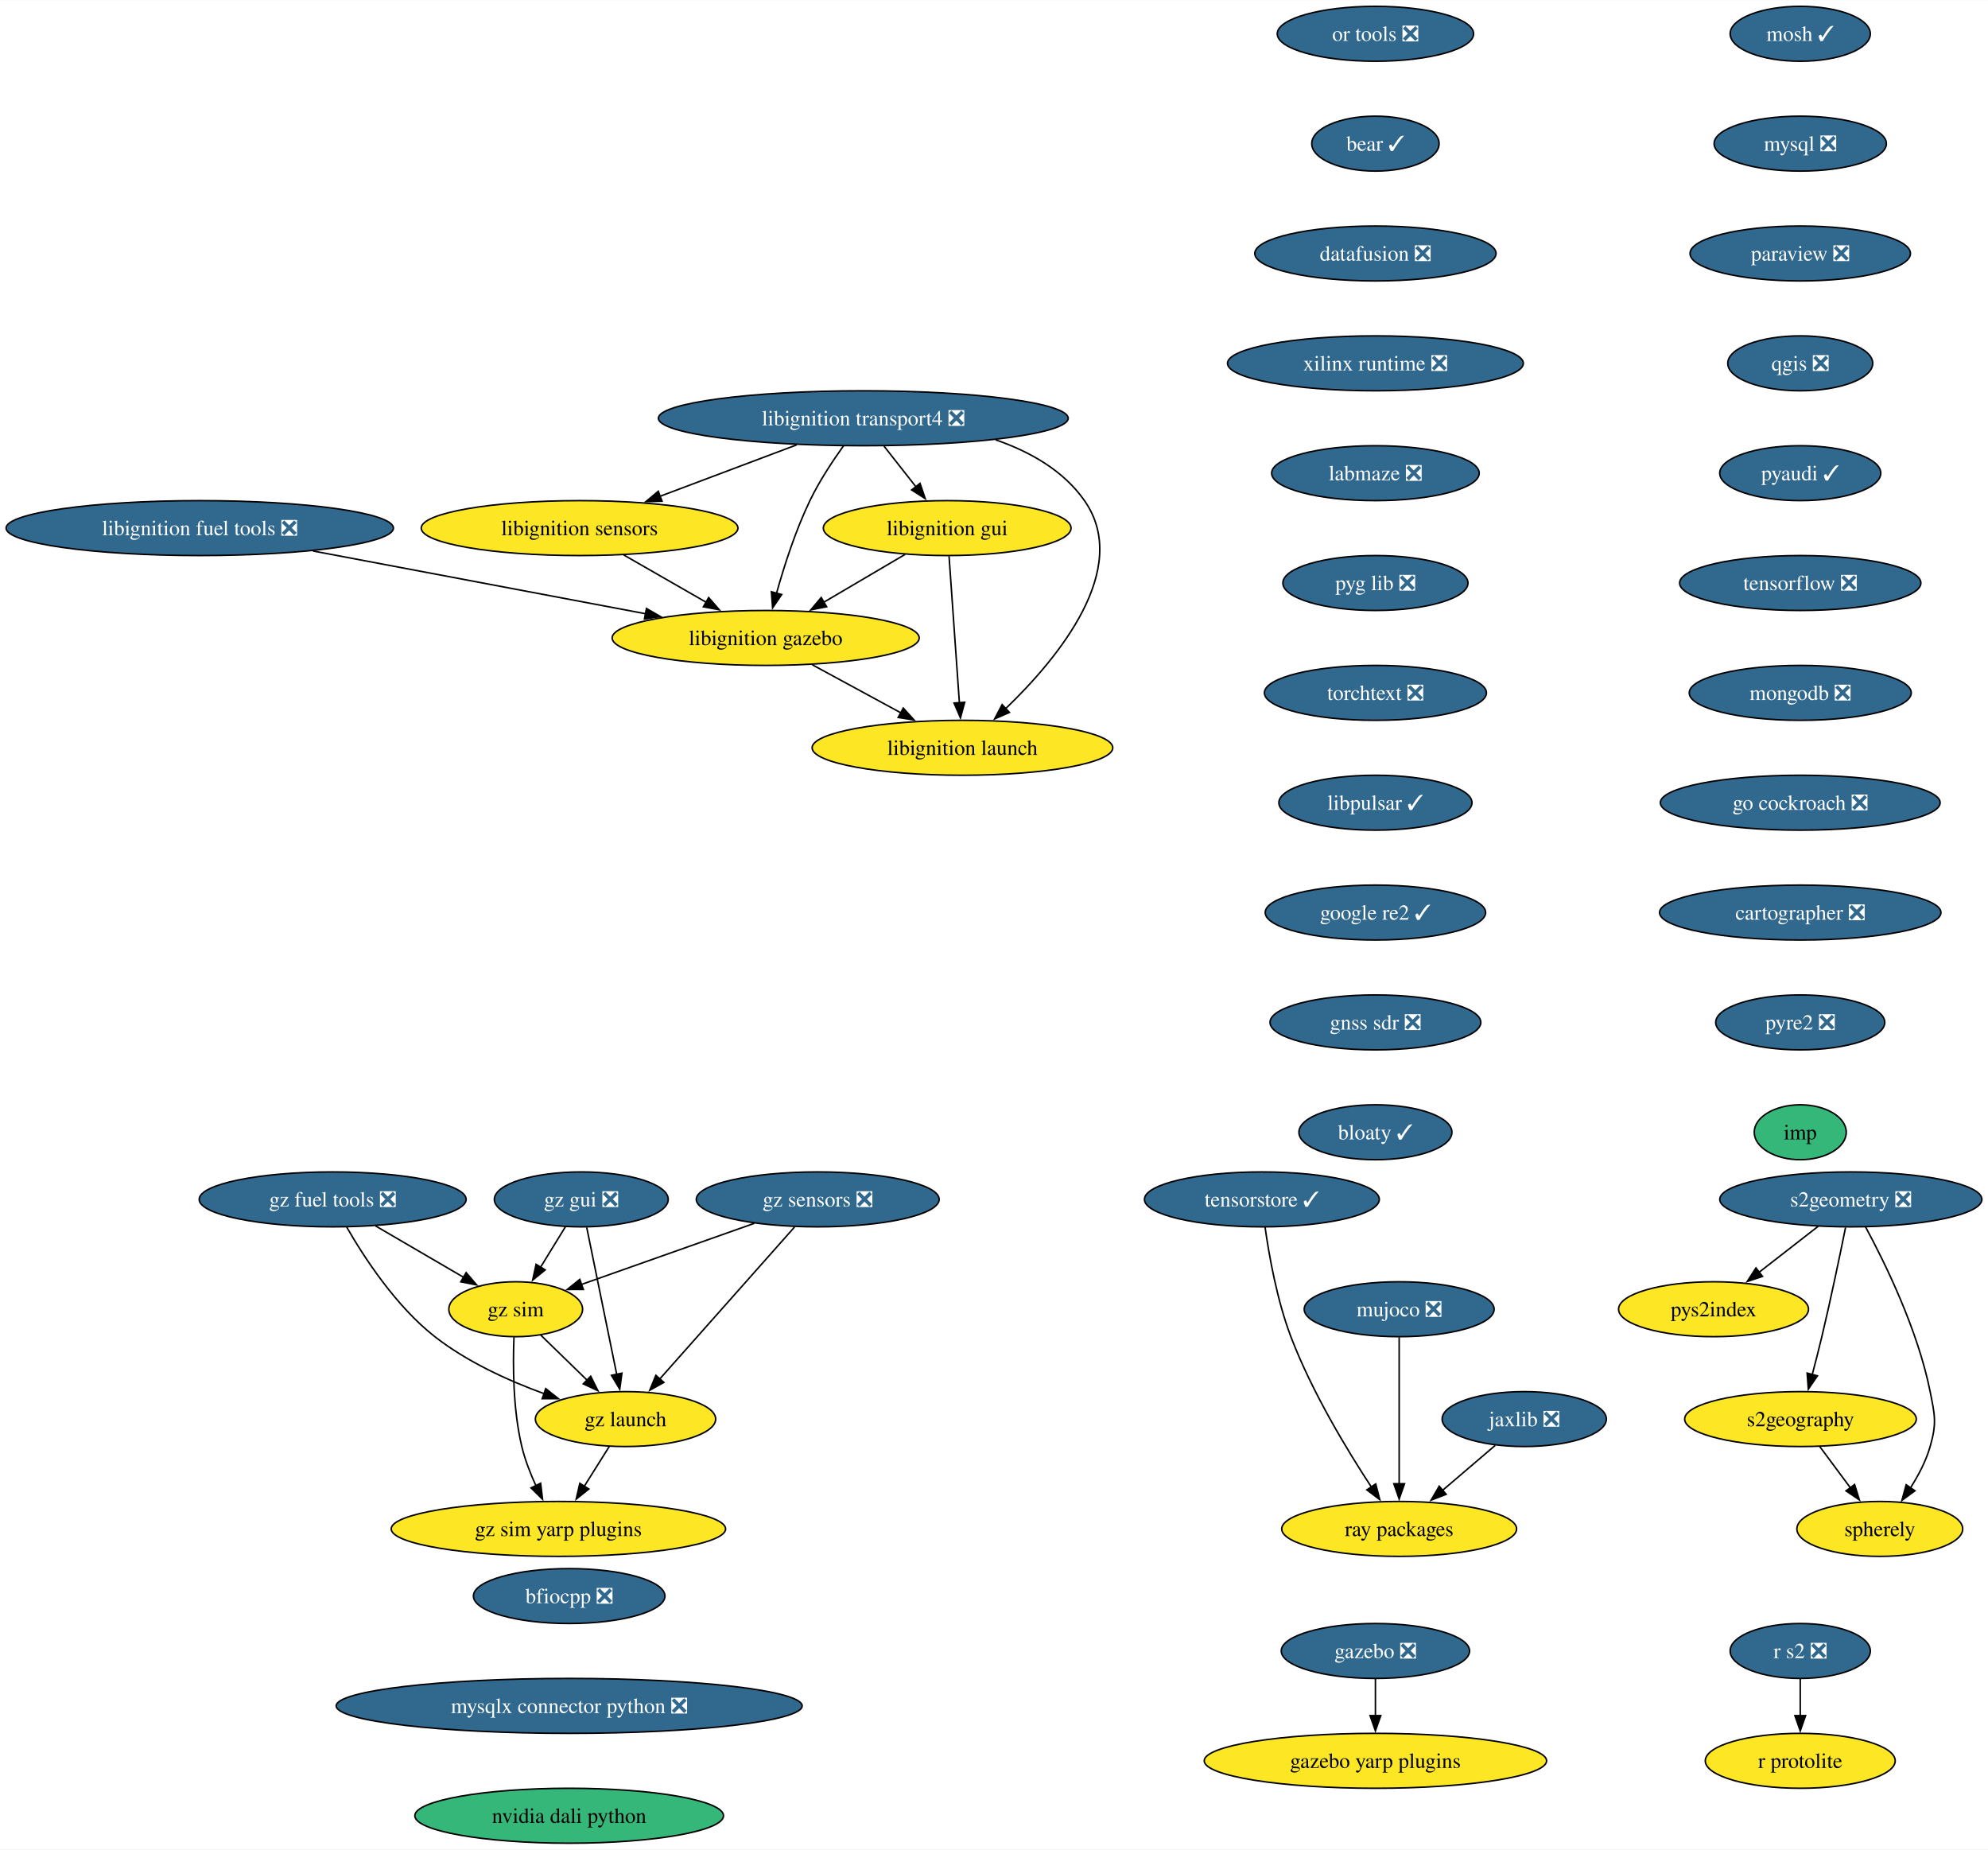
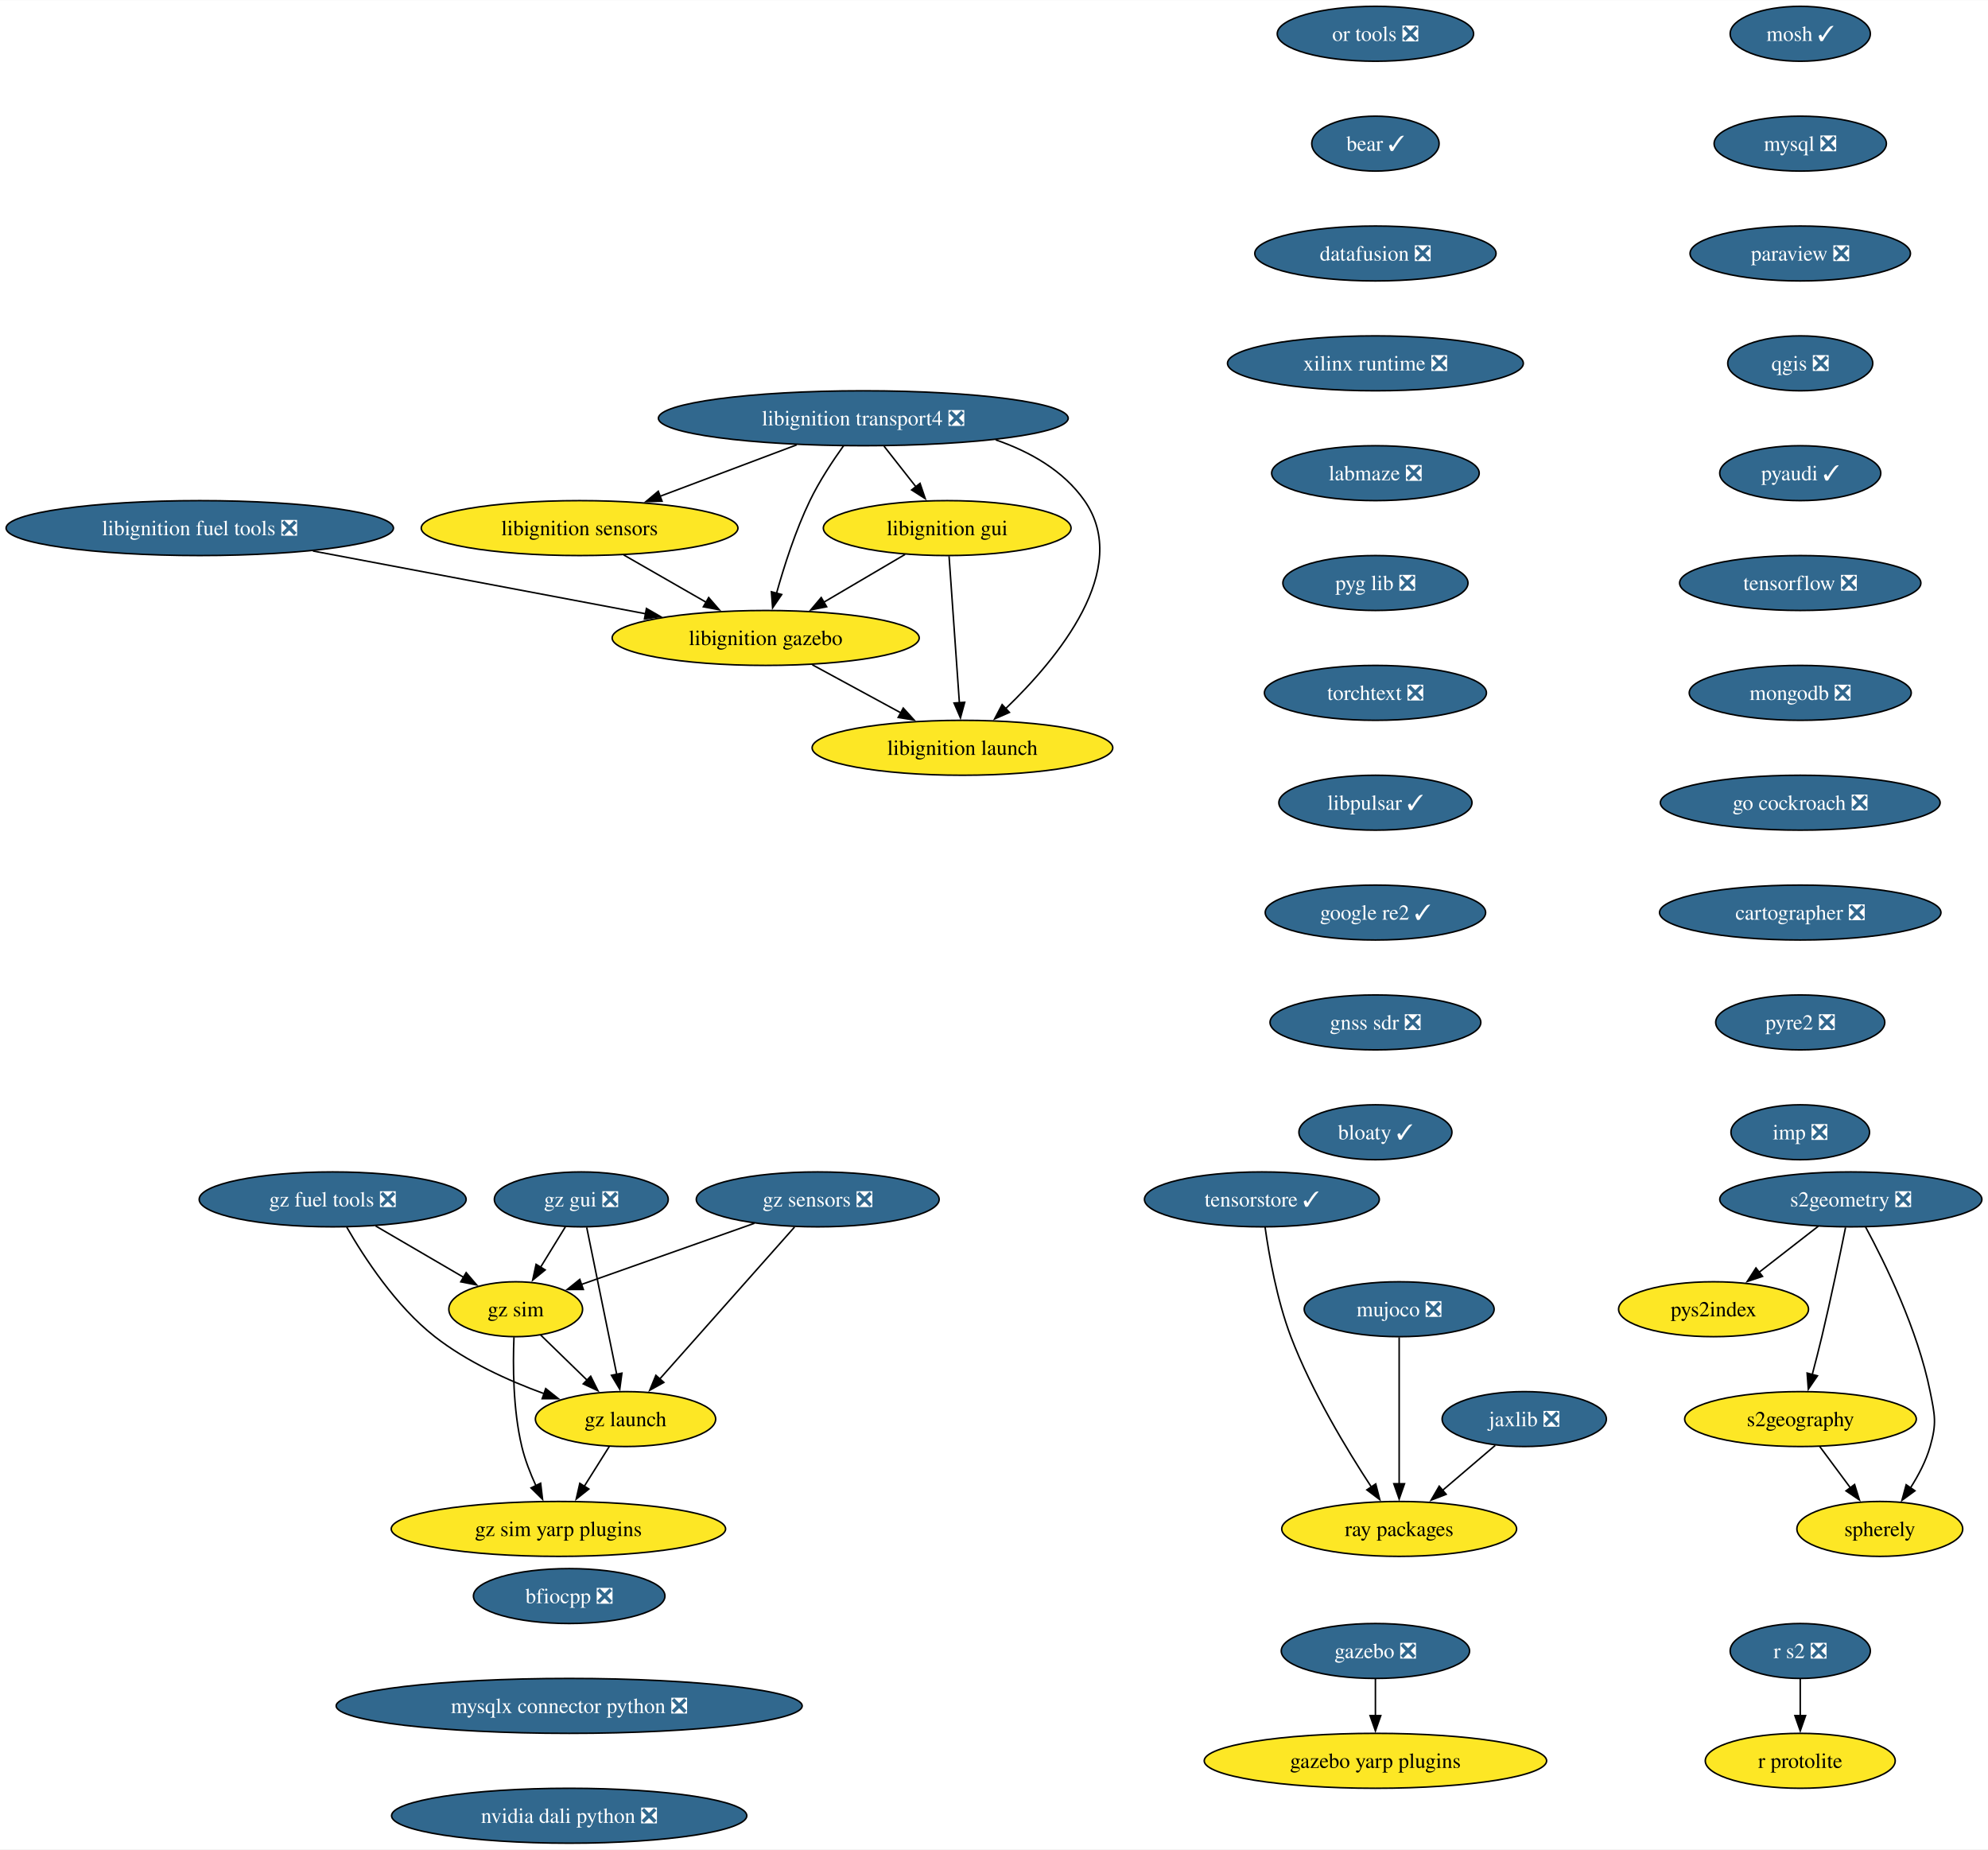
<svg xmlns="http://www.w3.org/2000/svg" xmlns:xlink="http://www.w3.org/1999/xlink" width="1303pt" height="1212pt" viewBox="0.00 0.00 1303.31 1212.00">
  <g id="graph0" class="graph" transform="scale(1 1) rotate(0) translate(4 1208)">
    <polygon fill="white" stroke="none" points="-4,4 -4,-1208 1299.31,-1208 1299.31,4 -4,4" />
    <g id="node1" class="node">
      <g id="a_node1">
        <a xlink:href="https://github.com/conda-forge/mosh-feedstock/pull/45" xlink:title="mosh ✓">
          <ellipse fill="#31688e" stroke="black" cx="1176.22" cy="-1186" rx="45.95" ry="18" />
          <text text-anchor="middle" x="1176.22" y="-1181.33" font-family="Times,serif" font-size="14.00" fill="white">mosh ✓</text>
        </a>
      </g>
    </g>
    <g id="node2" class="node">
      <g id="a_node2">
        <a xlink:href="https://github.com/conda-forge/mysql-feedstock/pull/120" xlink:title="mysql ❎">
          <ellipse fill="#31688e" stroke="black" cx="1176.22" cy="-1114" rx="56.47" ry="18" />
          <text text-anchor="middle" x="1176.22" y="-1109.33" font-family="Times,serif" font-size="14.00" fill="white">mysql ❎</text>
        </a>
      </g>
    </g>
    <g id="node3" class="node">
      <g id="a_node3">
        <a xlink:href="https://github.com/conda-forge/paraview-feedstock/pull/320" xlink:title="paraview ❎">
          <ellipse fill="#31688e" stroke="black" cx="1176.22" cy="-1042" rx="72.25" ry="18" />
          <text text-anchor="middle" x="1176.22" y="-1037.33" font-family="Times,serif" font-size="14.00" fill="white">paraview ❎</text>
        </a>
      </g>
    </g>
    <g id="node4" class="node">
      <g id="a_node4">
        <a xlink:href="https://github.com/conda-forge/qgis-feedstock/pull/574" xlink:title="qgis ❎">
          <ellipse fill="#31688e" stroke="black" cx="1176.22" cy="-970" rx="47.53" ry="18" />
          <text text-anchor="middle" x="1176.22" y="-965.33" font-family="Times,serif" font-size="14.00" fill="white">qgis ❎</text>
        </a>
      </g>
    </g>
    <g id="node5" class="node">
      <g id="a_node5">
        <a xlink:href="https://github.com/conda-forge/pyaudi-feedstock/pull/55" xlink:title="pyaudi ✓">
          <ellipse fill="#31688e" stroke="black" cx="1176.22" cy="-898" rx="52.79" ry="18" />
          <text text-anchor="middle" x="1176.22" y="-893.33" font-family="Times,serif" font-size="14.00" fill="white">pyaudi ✓</text>
        </a>
      </g>
    </g>
    <g id="node6" class="node">
      <g id="a_node6">
        <a xlink:href="https://github.com/conda-forge/tensorflow-feedstock/pull/473" xlink:title="tensorflow ❎">
          <ellipse fill="#31688e" stroke="black" cx="1176.22" cy="-826" rx="79.09" ry="18" />
          <text text-anchor="middle" x="1176.22" y="-821.33" font-family="Times,serif" font-size="14.00" fill="white">tensorflow ❎</text>
        </a>
      </g>
    </g>
    <g id="node7" class="node">
      <g id="a_node7">
        <a xlink:href="https://github.com/conda-forge/mongodb-feedstock/pull/108" xlink:title="mongodb ❎">
          <ellipse fill="#31688e" stroke="black" cx="1176.22" cy="-754" rx="72.78" ry="18" />
          <text text-anchor="middle" x="1176.22" y="-749.33" font-family="Times,serif" font-size="14.00" fill="white">mongodb ❎</text>
        </a>
      </g>
    </g>
    <g id="node9" class="node">
      <g id="a_node9">
        <a xlink:href="https://github.com/conda-forge/go-cockroach-feedstock/pull/39" xlink:title="go cockroach ❎">
          <ellipse fill="#31688e" stroke="black" cx="1176.22" cy="-682" rx="91.72" ry="18" />
          <text text-anchor="middle" x="1176.22" y="-677.33" font-family="Times,serif" font-size="14.00" fill="white">go cockroach ❎</text>
        </a>
      </g>
    </g>
    <g id="node8" class="node">
      <g id="a_node8">
        <a xlink:href="https://github.com/conda-forge/r-protolite-feedstock" xlink:title="r protolite">
          <ellipse fill="#fde725" stroke="black" cx="1176.22" cy="-54" rx="62.26" ry="18" />
          <text text-anchor="middle" x="1176.22" y="-49.33" font-family="Times,serif" font-size="14.00">r protolite</text>
        </a>
      </g>
    </g>
    <g id="node20" class="node">
      <g id="a_node20">
        <a xlink:href="https://github.com/conda-forge/cartographer-feedstock/pull/81" xlink:title="cartographer ❎">
          <ellipse fill="#31688e" stroke="black" cx="1176.22" cy="-610" rx="92.25" ry="18" />
          <text text-anchor="middle" x="1176.22" y="-605.33" font-family="Times,serif" font-size="14.00" fill="white">cartographer ❎</text>
        </a>
      </g>
    </g>
    <g id="node10" class="node">
      <g id="a_node10">
        <a xlink:href="https://github.com/conda-forge/jaxlib-feedstock/pull/337" xlink:title="jaxlib ❎">
          <ellipse fill="#31688e" stroke="black" cx="995.28" cy="-278" rx="53.84" ry="18" />
          <text text-anchor="middle" x="995.28" y="-273.32" font-family="Times,serif" font-size="14.00" fill="white">jaxlib ❎</text>
        </a>
      </g>
    </g>
    <g id="node11" class="node">
      <g id="a_node11">
        <a xlink:href="https://github.com/conda-forge/ray-packages-feedstock" xlink:title="ray packages">
          <ellipse fill="#fde725" stroke="black" cx="913.28" cy="-206" rx="76.99" ry="18" />
          <text text-anchor="middle" x="913.28" y="-201.32" font-family="Times,serif" font-size="14.00">ray packages</text>
        </a>
      </g>
    </g>
    <g id="edge8" class="edge">
      <path fill="none" stroke="black" d="M976.26,-260.76C965.93,-251.95 952.96,-240.87 941.48,-231.07" />
      <polygon fill="black" stroke="black" points="944.08,-228.69 934.21,-224.86 939.54,-234.02 944.08,-228.69" />
    </g>
    <g id="node12" class="node">
      <g id="a_node12">
        <a xlink:href="https://github.com/conda-forge/libignition-transport4-feedstock/pull/112" xlink:title="libignition transport4 ❎">
          <ellipse fill="#31688e" stroke="black" cx="561.97" cy="-934" rx="134.33" ry="18" />
          <text text-anchor="middle" x="561.97" y="-929.33" font-family="Times,serif" font-size="14.00" fill="white">libignition transport4 ❎</text>
        </a>
      </g>
    </g>
    <g id="node13" class="node">
      <g id="a_node13">
        <a xlink:href="https://github.com/conda-forge/libignition-sensors-feedstock" xlink:title="libignition sensors">
          <ellipse fill="#fde725" stroke="black" cx="375.97" cy="-862" rx="103.82" ry="18" />
          <text text-anchor="middle" x="375.97" y="-857.33" font-family="Times,serif" font-size="14.00">libignition sensors</text>
        </a>
      </g>
    </g>
    <g id="edge9" class="edge">
      <path fill="none" stroke="black" d="M518.36,-916.59C491.51,-906.48 456.92,-893.47 428.56,-882.79" />
      <polygon fill="black" stroke="black" points="430.03,-879.61 419.44,-879.36 427.57,-886.16 430.03,-879.61" />
    </g>
    <g id="node14" class="node">
      <g id="a_node14">
        <a xlink:href="https://github.com/conda-forge/libignition-gui-feedstock" xlink:title="libignition gui">
          <ellipse fill="#fde725" stroke="black" cx="616.97" cy="-862" rx="81.2" ry="18" />
          <text text-anchor="middle" x="616.97" y="-857.33" font-family="Times,serif" font-size="14.00">libignition gui</text>
        </a>
      </g>
    </g>
    <g id="edge10" class="edge">
      <path fill="none" stroke="black" d="M575.56,-915.7C581.89,-907.64 589.55,-897.89 596.55,-888.98" />
      <polygon fill="black" stroke="black" points="599.17,-891.32 602.59,-881.29 593.66,-887 599.17,-891.32" />
    </g>
    <g id="node15" class="node">
      <g id="a_node15">
        <a xlink:href="https://github.com/conda-forge/libignition-gazebo-feedstock" xlink:title="libignition gazebo">
          <ellipse fill="#fde725" stroke="black" cx="497.97" cy="-790" rx="100.66" ry="18" />
          <text text-anchor="middle" x="497.97" y="-785.33" font-family="Times,serif" font-size="14.00">libignition gazebo</text>
        </a>
      </g>
    </g>
    <g id="edge11" class="edge">
      <path fill="none" stroke="black" d="M549.07,-916.03C541.85,-905.96 533.1,-892.71 526.97,-880 517.53,-860.43 510.04,-837.02 505.04,-819.13" />
      <polygon fill="black" stroke="black" points="508.48,-818.47 502.51,-809.72 501.72,-820.28 508.48,-818.47" />
    </g>
    <g id="node16" class="node">
      <g id="a_node16">
        <a xlink:href="https://github.com/conda-forge/libignition-launch-feedstock" xlink:title="libignition launch">
          <ellipse fill="#fde725" stroke="black" cx="626.97" cy="-718" rx="98.56" ry="18" />
          <text text-anchor="middle" x="626.97" y="-713.33" font-family="Times,serif" font-size="14.00">libignition launch</text>
        </a>
      </g>
    </g>
    <g id="edge12" class="edge">
      <path fill="none" stroke="black" d="M648.75,-919.85C671.37,-912.05 693.22,-899.66 706.97,-880 738.29,-835.2 689.3,-776.33 655.24,-743.62" />
      <polygon fill="black" stroke="black" points="657.76,-741.19 648.06,-736.93 652.98,-746.31 657.76,-741.19" />
    </g>
    <g id="edge13" class="edge">
      <path fill="none" stroke="black" d="M404.88,-844.41C421.02,-835.15 441.35,-823.49 458.89,-813.42" />
      <polygon fill="black" stroke="black" points="460.6,-816.48 467.53,-808.47 457.11,-810.41 460.6,-816.48" />
    </g>
    <g id="edge14" class="edge">
      <path fill="none" stroke="black" d="M589.37,-844.76C573.53,-835.45 553.4,-823.61 536.07,-813.41" />
      <polygon fill="black" stroke="black" points="537.94,-810.45 527.55,-808.4 534.39,-816.49 537.94,-810.45" />
    </g>
    <g id="edge15" class="edge">
      <path fill="none" stroke="black" d="M618.19,-843.59C619.88,-819.61 622.94,-776.14 624.97,-747.42" />
      <polygon fill="black" stroke="black" points="628.45,-747.84 625.66,-737.62 621.46,-747.35 628.45,-747.84" />
    </g>
    <g id="edge16" class="edge">
      <path fill="none" stroke="black" d="M528.54,-772.41C545.89,-763 567.82,-751.1 586.57,-740.92" />
      <polygon fill="black" stroke="black" points="588.17,-744.04 595.29,-736.19 584.83,-737.89 588.17,-744.04" />
    </g>
    <g id="node17" class="node">
      <g id="a_node17">
        <a xlink:href="https://github.com/conda-forge/gazebo-feedstock/pull/256" xlink:title="gazebo ❎">
          <ellipse fill="#31688e" stroke="black" cx="897.71" cy="-126" rx="61.73" ry="18" />
          <text text-anchor="middle" x="897.71" y="-121.33" font-family="Times,serif" font-size="14.00" fill="white">gazebo ❎</text>
        </a>
      </g>
    </g>
    <g id="node18" class="node">
      <g id="a_node18">
        <a xlink:href="https://github.com/conda-forge/gazebo-yarp-plugins-feedstock" xlink:title="gazebo yarp plugins">
          <ellipse fill="#fde725" stroke="black" cx="897.71" cy="-54" rx="112.24" ry="18" />
          <text text-anchor="middle" x="897.71" y="-49.33" font-family="Times,serif" font-size="14.00">gazebo yarp plugins</text>
        </a>
      </g>
    </g>
    <g id="edge17" class="edge">
      <path fill="none" stroke="black" d="M897.71,-107.7C897.71,-100.41 897.71,-91.73 897.71,-83.54" />
      <polygon fill="black" stroke="black" points="901.21,-83.62 897.71,-73.62 894.21,-83.62 901.21,-83.62" />
    </g>
    <g id="node19" class="node">
      <g id="a_node19">
        <a xlink:href="https://github.com/conda-forge/libignition-fuel-tools-feedstock/pull/108" xlink:title="libignition fuel tools ❎">
          <ellipse fill="#31688e" stroke="black" cx="126.97" cy="-862" rx="126.97" ry="18" />
          <text text-anchor="middle" x="126.97" y="-857.33" font-family="Times,serif" font-size="14.00" fill="white">libignition fuel tools ❎</text>
        </a>
      </g>
    </g>
    <g id="edge18" class="edge">
      <path fill="none" stroke="black" d="M201.15,-847C264.29,-835.09 354.73,-818.03 419.15,-805.87" />
      <polygon fill="black" stroke="black" points="419.8,-809.31 428.98,-804.02 418.5,-802.43 419.8,-809.31" />
    </g>
    <g id="node21" class="node">
      <g id="a_node21">
        <a xlink:href="https://github.com/conda-forge/pyre2-feedstock/pull/41" xlink:title="pyre2 ❎">
          <ellipse fill="#31688e" stroke="black" cx="1176.22" cy="-538" rx="55.42" ry="18" />
          <text text-anchor="middle" x="1176.22" y="-533.33" font-family="Times,serif" font-size="14.00" fill="white">pyre2 ❎</text>
        </a>
      </g>
    </g>
    <g id="node26" class="node">
      <g id="a_node26">
-         <a xlink:href="https://github.com/conda-forge/imp-feedstock" xlink:title="imp">
-           <ellipse fill="#35b779" stroke="black" cx="1176.22" cy="-466" rx="30.16" ry="18" />
-           <text text-anchor="middle" x="1176.22" y="-461.32" font-family="Times,serif" font-size="14.00">imp</text>
+         <a xlink:href="https://github.com/conda-forge/imp-feedstock/pull/72" xlink:title="imp ❎">
+           <ellipse fill="#31688e" stroke="black" cx="1176.22" cy="-466" rx="45.42" ry="18" />
+           <text text-anchor="middle" x="1176.22" y="-461.32" font-family="Times,serif" font-size="14.00" fill="white">imp ❎</text>
        </a>
      </g>
    </g>
    <g id="node22" class="node">
      <g id="a_node22">
        <a xlink:href="https://github.com/conda-forge/s2geometry-feedstock/pull/34" xlink:title="s2geometry ❎">
          <ellipse fill="#31688e" stroke="black" cx="1209.38" cy="-422" rx="85.93" ry="18" />
          <text text-anchor="middle" x="1209.38" y="-417.32" font-family="Times,serif" font-size="14.00" fill="white">s2geometry ❎</text>
        </a>
      </g>
    </g>
    <g id="node23" class="node">
      <g id="a_node23">
        <a xlink:href="https://github.com/conda-forge/pys2index-feedstock" xlink:title="pys2index">
          <ellipse fill="#fde725" stroke="black" cx="1119.38" cy="-350" rx="62.26" ry="18" />
          <text text-anchor="middle" x="1119.38" y="-345.32" font-family="Times,serif" font-size="14.00">pys2index</text>
        </a>
      </g>
    </g>
    <g id="edge21" class="edge">
      <path fill="none" stroke="black" d="M1188.05,-404.41C1176.42,-395.37 1161.84,-384.03 1149.12,-374.13" />
      <polygon fill="black" stroke="black" points="1151.48,-371.53 1141.44,-368.16 1147.18,-377.06 1151.48,-371.53" />
    </g>
    <g id="node24" class="node">
      <g id="a_node24">
        <a xlink:href="https://github.com/conda-forge/s2geography-feedstock" xlink:title="s2geography">
          <ellipse fill="#fde725" stroke="black" cx="1176.38" cy="-278" rx="75.94" ry="18" />
          <text text-anchor="middle" x="1176.38" y="-273.32" font-family="Times,serif" font-size="14.00">s2geography</text>
        </a>
      </g>
    </g>
    <g id="edge22" class="edge">
      <path fill="none" stroke="black" d="M1205.91,-403.55C1202.28,-385.57 1196.28,-356.74 1190.38,-332 1188.45,-323.91 1186.2,-315.18 1184.09,-307.17" />
      <polygon fill="black" stroke="black" points="1187.49,-306.35 1181.52,-297.6 1180.73,-308.16 1187.49,-306.35" />
    </g>
    <g id="node25" class="node">
      <g id="a_node25">
        <a xlink:href="https://github.com/conda-forge/spherely-feedstock" xlink:title="spherely">
          <ellipse fill="#fde725" stroke="black" cx="1228.38" cy="-206" rx="54.36" ry="18" />
          <text text-anchor="middle" x="1228.38" y="-201.32" font-family="Times,serif" font-size="14.00">spherely</text>
        </a>
      </g>
    </g>
    <g id="edge23" class="edge">
      <path fill="none" stroke="black" d="M1219.06,-403.89C1231.74,-380.44 1253.28,-336.57 1261.38,-296 1264.51,-280.31 1265.78,-275.38 1261.38,-260 1258.67,-250.52 1253.71,-241.08 1248.45,-232.85" />
      <polygon fill="black" stroke="black" points="1251.43,-231 1242.88,-224.74 1245.66,-234.96 1251.43,-231" />
    </g>
    <g id="edge24" class="edge">
      <path fill="none" stroke="black" d="M1188.97,-260.05C1195.03,-251.89 1202.44,-241.91 1209.19,-232.82" />
      <polygon fill="black" stroke="black" points="1211.85,-235.12 1215,-225 1206.23,-230.94 1211.85,-235.12" />
    </g>
    <g id="node27" class="node">
      <g id="a_node27">
        <a xlink:href="https://github.com/conda-forge/r-s2-feedstock/pull/25" xlink:title="r s2 ❎">
          <ellipse fill="#31688e" stroke="black" cx="1176.22" cy="-126" rx="45.95" ry="18" />
          <text text-anchor="middle" x="1176.22" y="-121.33" font-family="Times,serif" font-size="14.00" fill="white">r s2 ❎</text>
        </a>
      </g>
    </g>
    <g id="edge26" class="edge">
      <path fill="none" stroke="black" d="M1176.22,-107.7C1176.22,-100.41 1176.22,-91.73 1176.22,-83.54" />
      <polygon fill="black" stroke="black" points="1179.72,-83.62 1176.22,-73.62 1172.72,-83.62 1179.72,-83.62" />
    </g>
    <g id="node28" class="node">
      <g id="a_node28">
        <a xlink:href="https://github.com/conda-forge/or-tools-feedstock/pull/69" xlink:title="or tools ❎">
          <ellipse fill="#31688e" stroke="black" cx="897.71" cy="-1186" rx="64.36" ry="18" />
          <text text-anchor="middle" x="897.71" y="-1181.33" font-family="Times,serif" font-size="14.00" fill="white">or tools ❎</text>
        </a>
      </g>
    </g>
    <g id="node29" class="node">
      <g id="a_node29">
        <a xlink:href="https://github.com/conda-forge/bear-feedstock/pull/62" xlink:title="bear ✓">
          <ellipse fill="#31688e" stroke="black" cx="897.71" cy="-1114" rx="41.74" ry="18" />
          <text text-anchor="middle" x="897.71" y="-1109.33" font-family="Times,serif" font-size="14.00" fill="white">bear ✓</text>
        </a>
      </g>
    </g>
    <g id="node30" class="node">
      <g id="a_node30">
        <a xlink:href="https://github.com/conda-forge/datafusion-feedstock/pull/77" xlink:title="datafusion ❎">
          <ellipse fill="#31688e" stroke="black" cx="897.71" cy="-1042" rx="79.09" ry="18" />
          <text text-anchor="middle" x="897.71" y="-1037.33" font-family="Times,serif" font-size="14.00" fill="white">datafusion ❎</text>
        </a>
      </g>
    </g>
    <g id="node31" class="node">
      <g id="a_node31">
        <a xlink:href="https://github.com/conda-forge/xilinx-runtime-feedstock/pull/47" xlink:title="xilinx runtime ❎">
          <ellipse fill="#31688e" stroke="black" cx="897.71" cy="-970" rx="96.98" ry="18" />
          <text text-anchor="middle" x="897.71" y="-965.33" font-family="Times,serif" font-size="14.00" fill="white">xilinx runtime ❎</text>
        </a>
      </g>
    </g>
    <g id="node33" class="node">
      <g id="a_node33">
        <a xlink:href="https://github.com/conda-forge/labmaze-feedstock/pull/19" xlink:title="labmaze ❎">
          <ellipse fill="#31688e" stroke="black" cx="897.71" cy="-898" rx="68.04" ry="18" />
          <text text-anchor="middle" x="897.71" y="-893.33" font-family="Times,serif" font-size="14.00" fill="white">labmaze ❎</text>
        </a>
      </g>
    </g>
    <g id="node32" class="node">
      <g id="a_node32">
        <a xlink:href="https://github.com/conda-forge/mujoco-feedstock/pull/107" xlink:title="mujoco ❎">
          <ellipse fill="#31688e" stroke="black" cx="913.28" cy="-350" rx="62.26" ry="18" />
          <text text-anchor="middle" x="913.28" y="-345.32" font-family="Times,serif" font-size="14.00" fill="white">mujoco ❎</text>
        </a>
      </g>
    </g>
    <g id="edge30" class="edge">
      <path fill="none" stroke="black" d="M913.28,-331.59C913.28,-307.61 913.28,-264.14 913.28,-235.42" />
      <polygon fill="black" stroke="black" points="916.78,-235.62 913.28,-225.62 909.78,-235.62 916.78,-235.62" />
    </g>
    <g id="node40" class="node">
      <g id="a_node40">
        <a xlink:href="https://github.com/conda-forge/pyg-lib-feedstock/pull/47" xlink:title="pyg lib ❎">
          <ellipse fill="#31688e" stroke="black" cx="897.71" cy="-826" rx="60.68" ry="18" />
          <text text-anchor="middle" x="897.71" y="-821.33" font-family="Times,serif" font-size="14.00" fill="white">pyg lib ❎</text>
        </a>
      </g>
    </g>
    <g id="node34" class="node">
      <g id="a_node34">
        <a xlink:href="https://github.com/conda-forge/gz-fuel-tools-feedstock/pull/71" xlink:title="gz fuel tools ❎">
          <ellipse fill="#31688e" stroke="black" cx="214.09" cy="-422" rx="87.51" ry="18" />
          <text text-anchor="middle" x="214.09" y="-417.32" font-family="Times,serif" font-size="14.00" fill="white">gz fuel tools ❎</text>
        </a>
      </g>
    </g>
    <g id="node35" class="node">
      <g id="a_node35">
        <a xlink:href="https://github.com/conda-forge/gz-sim-feedstock" xlink:title="gz sim">
          <ellipse fill="#fde725" stroke="black" cx="334.09" cy="-350" rx="43.84" ry="18" />
          <text text-anchor="middle" x="334.09" y="-345.32" font-family="Times,serif" font-size="14.00">gz sim</text>
        </a>
      </g>
    </g>
    <g id="edge32" class="edge">
      <path fill="none" stroke="black" d="M242.23,-404.59C259.45,-394.54 281.6,-381.62 299.84,-370.98" />
      <polygon fill="black" stroke="black" points="301.61,-374 308.48,-365.94 298.08,-367.96 301.61,-374" />
    </g>
    <g id="node36" class="node">
      <g id="a_node36">
        <a xlink:href="https://github.com/conda-forge/gz-launch-feedstock" xlink:title="gz launch">
          <ellipse fill="#fde725" stroke="black" cx="406.09" cy="-278" rx="59.1" ry="18" />
          <text text-anchor="middle" x="406.09" y="-273.32" font-family="Times,serif" font-size="14.00">gz launch</text>
        </a>
      </g>
    </g>
    <g id="edge33" class="edge">
      <path fill="none" stroke="black" d="M223.33,-403.77C234.64,-384.08 255.49,-352 281.09,-332 302.18,-315.52 329.14,-303.24 352.63,-294.67" />
      <polygon fill="black" stroke="black" points="353.77,-297.98 362.06,-291.37 351.46,-291.37 353.77,-297.98" />
    </g>
    <g id="edge34" class="edge">
      <path fill="none" stroke="black" d="M350.43,-333.12C359.44,-324.36 370.82,-313.29 380.94,-303.45" />
      <polygon fill="black" stroke="black" points="383.25,-306.09 387.98,-296.61 378.37,-301.07 383.25,-306.09" />
    </g>
    <g id="node37" class="node">
      <g id="a_node37">
        <a xlink:href="https://github.com/conda-forge/gz-sim-yarp-plugins-feedstock" xlink:title="gz sim yarp plugins">
          <ellipse fill="#fde725" stroke="black" cx="362.09" cy="-206" rx="109.61" ry="18" />
          <text text-anchor="middle" x="362.09" y="-201.32" font-family="Times,serif" font-size="14.00">gz sim yarp plugins</text>
        </a>
      </g>
    </g>
    <g id="edge35" class="edge">
      <path fill="none" stroke="black" d="M332.95,-331.67C332.21,-313.54 332.26,-284.37 338.09,-260 340.16,-251.36 343.65,-242.39 347.33,-234.35" />
      <polygon fill="black" stroke="black" points="350.44,-235.95 351.69,-225.43 344.15,-232.88 350.44,-235.95" />
    </g>
    <g id="edge36" class="edge">
      <path fill="none" stroke="black" d="M395.44,-260.05C390.49,-252.18 384.48,-242.62 378.94,-233.79" />
      <polygon fill="black" stroke="black" points="382.04,-232.16 373.76,-225.56 376.12,-235.89 382.04,-232.16" />
    </g>
    <g id="node38" class="node">
      <g id="a_node38">
        <a xlink:href="https://github.com/conda-forge/gz-gui-feedstock/pull/77" xlink:title="gz gui ❎">
          <ellipse fill="#31688e" stroke="black" cx="377.09" cy="-422" rx="57" ry="18" />
          <text text-anchor="middle" x="377.09" y="-417.32" font-family="Times,serif" font-size="14.00" fill="white">gz gui ❎</text>
        </a>
      </g>
    </g>
    <g id="edge37" class="edge">
      <path fill="none" stroke="black" d="M366.68,-404.05C361.77,-396.06 355.8,-386.33 350.31,-377.4" />
      <polygon fill="black" stroke="black" points="353.42,-375.77 345.2,-369.08 347.45,-379.43 353.42,-375.77" />
    </g>
    <g id="edge38" class="edge">
      <path fill="none" stroke="black" d="M380.65,-403.59C385.57,-379.5 394.5,-335.75 400.37,-307.03" />
      <polygon fill="black" stroke="black" points="403.72,-308.09 402.3,-297.59 396.87,-306.69 403.72,-308.09" />
    </g>
    <g id="node39" class="node">
      <g id="a_node39">
        <a xlink:href="https://github.com/conda-forge/gz-sensors-feedstock/pull/85" xlink:title="gz sensors ❎">
          <ellipse fill="#31688e" stroke="black" cx="532.09" cy="-422" rx="79.62" ry="18" />
          <text text-anchor="middle" x="532.09" y="-417.32" font-family="Times,serif" font-size="14.00" fill="white">gz sensors ❎</text>
        </a>
      </g>
    </g>
    <g id="edge39" class="edge">
      <path fill="none" stroke="black" d="M490.59,-406.33C457.23,-394.53 410.54,-378.03 376.86,-366.12" />
      <polygon fill="black" stroke="black" points="378.43,-362.96 367.84,-362.93 376.1,-369.56 378.43,-362.96" />
    </g>
    <g id="edge40" class="edge">
      <path fill="none" stroke="black" d="M516.89,-403.87C494.83,-379 453.78,-332.75 428.32,-304.05" />
      <polygon fill="black" stroke="black" points="431.21,-302.04 421.96,-296.88 425.98,-306.68 431.21,-302.04" />
    </g>
    <g id="node41" class="node">
      <g id="a_node41">
        <a xlink:href="https://github.com/conda-forge/torchtext-feedstock/pull/38" xlink:title="torchtext ❎">
          <ellipse fill="#31688e" stroke="black" cx="897.71" cy="-754" rx="72.78" ry="18" />
          <text text-anchor="middle" x="897.71" y="-749.33" font-family="Times,serif" font-size="14.00" fill="white">torchtext ❎</text>
        </a>
      </g>
    </g>
    <g id="node42" class="node">
      <g id="a_node42">
        <a xlink:href="https://github.com/conda-forge/libpulsar-feedstock/pull/36" xlink:title="libpulsar ✓">
          <ellipse fill="#31688e" stroke="black" cx="897.71" cy="-682" rx="63.31" ry="18" />
          <text text-anchor="middle" x="897.71" y="-677.33" font-family="Times,serif" font-size="14.00" fill="white">libpulsar ✓</text>
        </a>
      </g>
    </g>
    <g id="node43" class="node">
      <g id="a_node43">
        <a xlink:href="https://github.com/conda-forge/google-re2-feedstock/pull/22" xlink:title="google re2 ✓">
          <ellipse fill="#31688e" stroke="black" cx="897.71" cy="-610" rx="72.25" ry="18" />
          <text text-anchor="middle" x="897.71" y="-605.33" font-family="Times,serif" font-size="14.00" fill="white">google re2 ✓</text>
        </a>
      </g>
    </g>
    <g id="node44" class="node">
      <g id="a_node44">
        <a xlink:href="https://github.com/conda-forge/gnss-sdr-feedstock/pull/45" xlink:title="gnss sdr ❎">
          <ellipse fill="#31688e" stroke="black" cx="897.71" cy="-538" rx="69.1" ry="18" />
          <text text-anchor="middle" x="897.71" y="-533.33" font-family="Times,serif" font-size="14.00" fill="white">gnss sdr ❎</text>
        </a>
      </g>
    </g>
    <g id="node45" class="node">
      <g id="a_node45">
        <a xlink:href="https://github.com/conda-forge/bloaty-feedstock/pull/9" xlink:title="bloaty ✓">
          <ellipse fill="#31688e" stroke="black" cx="897.71" cy="-466" rx="50.16" ry="18" />
          <text text-anchor="middle" x="897.71" y="-461.32" font-family="Times,serif" font-size="14.00" fill="white">bloaty ✓</text>
        </a>
      </g>
    </g>
    <g id="node46" class="node">
      <g id="a_node46">
        <a xlink:href="https://github.com/conda-forge/tensorstore-feedstock/pull/73" xlink:title="tensorstore ✓">
          <ellipse fill="#31688e" stroke="black" cx="823.28" cy="-422" rx="76.99" ry="18" />
          <text text-anchor="middle" x="823.28" y="-417.32" font-family="Times,serif" font-size="14.00" fill="white">tensorstore ✓</text>
        </a>
      </g>
    </g>
    <g id="edge47" class="edge">
      <path fill="none" stroke="black" d="M825.36,-403.83C827.93,-385.57 833.13,-356.07 842.28,-332 856.01,-295.92 879.07,-257.8 895.17,-233.28" />
      <polygon fill="black" stroke="black" points="897.91,-235.48 900.55,-225.22 892.09,-231.6 897.91,-235.48" />
    </g>
    <g id="node47" class="node">
      <g id="a_node47">
        <a xlink:href="https://github.com/conda-forge/bfiocpp-feedstock/pull/19" xlink:title="bfiocpp ❎">
          <ellipse fill="#31688e" stroke="black" cx="369.15" cy="-162" rx="62.78" ry="18" />
          <text text-anchor="middle" x="369.15" y="-157.32" font-family="Times,serif" font-size="14.00" fill="white">bfiocpp ❎</text>
        </a>
      </g>
    </g>
    <g id="node48" class="node">
      <g id="a_node48">
        <a xlink:href="https://github.com/conda-forge/mysqlx-connector-python-feedstock/pull/17" xlink:title="mysqlx connector python ❎">
          <ellipse fill="#31688e" stroke="black" cx="369.15" cy="-90" rx="152.75" ry="18" />
          <text text-anchor="middle" x="369.15" y="-85.33" font-family="Times,serif" font-size="14.00" fill="white">mysqlx connector python ❎</text>
        </a>
      </g>
    </g>
    <g id="node49" class="node">
      <g id="a_node49">
-         <a xlink:href="https://github.com/conda-forge/nvidia-dali-python-feedstock" xlink:title="nvidia dali python">
-           <ellipse fill="#35b779" stroke="black" cx="369.15" cy="-18" rx="101.19" ry="18" />
-           <text text-anchor="middle" x="369.15" y="-13.32" font-family="Times,serif" font-size="14.00">nvidia dali python</text>
+         <a xlink:href="https://github.com/conda-forge/nvidia-dali-python-feedstock/pull/58" xlink:title="nvidia dali python ❎">
+           <ellipse fill="#31688e" stroke="black" cx="369.15" cy="-18" rx="116.45" ry="18" />
+           <text text-anchor="middle" x="369.15" y="-13.32" font-family="Times,serif" font-size="14.00" fill="white">nvidia dali python ❎</text>
        </a>
      </g>
    </g>
  </g>
</svg>
